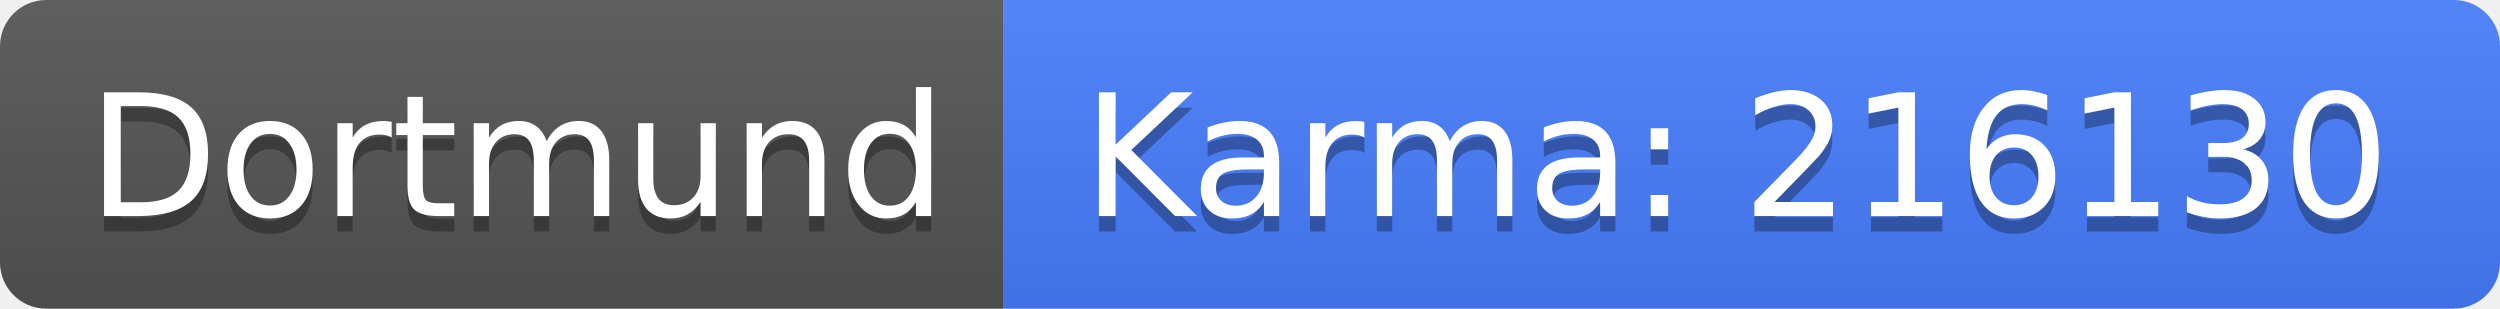
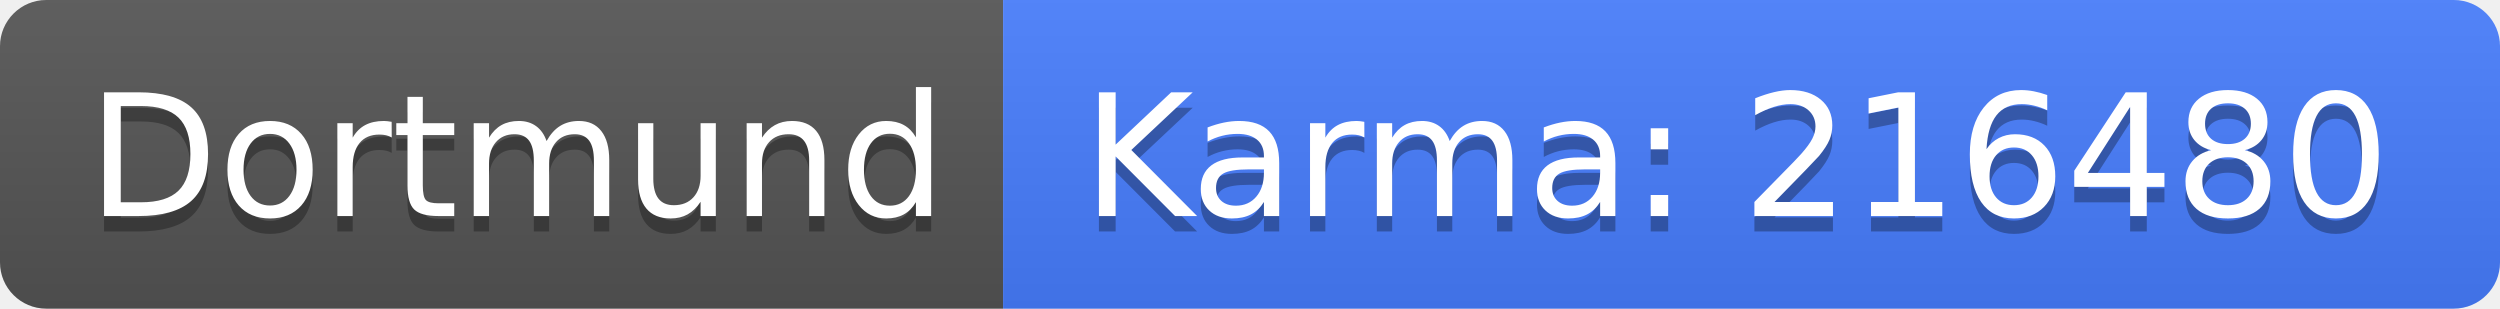
<svg xmlns="http://www.w3.org/2000/svg" width="162" height="20">
  <linearGradient id="b" x2="0" y2="100%">
    <stop offset="0" stop-color="#bbb" stop-opacity=".1" />
    <stop offset="1" stop-opacity=".1" />
  </linearGradient>
  <clipPath id="a">
    <rect width="162" height="20" rx="3" fill="#fff" />
  </clipPath>
  <g clip-path="url(#a)">
    <path fill="#555" d="M0 0h65v20H0z" />
    <path fill="#477eff" d="M65 0h97v20H65z" />
    <path fill="url(#b)" d="M0 0h162v20H0z" />
  </g>
  <g fill="#fff" text-anchor="middle" font-family="DejaVu Sans,Verdana,Geneva,sans-serif" font-size="110">
    <text x="335" y="150" fill="#010101" fill-opacity=".3" transform="scale(.1)" textLength="550">Dortmund</text>
    <text x="335" y="140" transform="scale(.1)" textLength="550">Dortmund</text>
-     <text x="1125" y="150" fill="#010101" fill-opacity=".3" transform="scale(.1)" textLength="870">Karma: 216130</text>
-     <text x="1125" y="140" transform="scale(.1)" textLength="870">Karma: 216130</text>
+     <text x="1125" y="150" fill="#010101" fill-opacity=".3" transform="scale(.1)" textLength="870">Karma: 216480</text>
+     <text x="1125" y="140" transform="scale(.1)" textLength="870">Karma: 216480</text>
  </g>
</svg>
